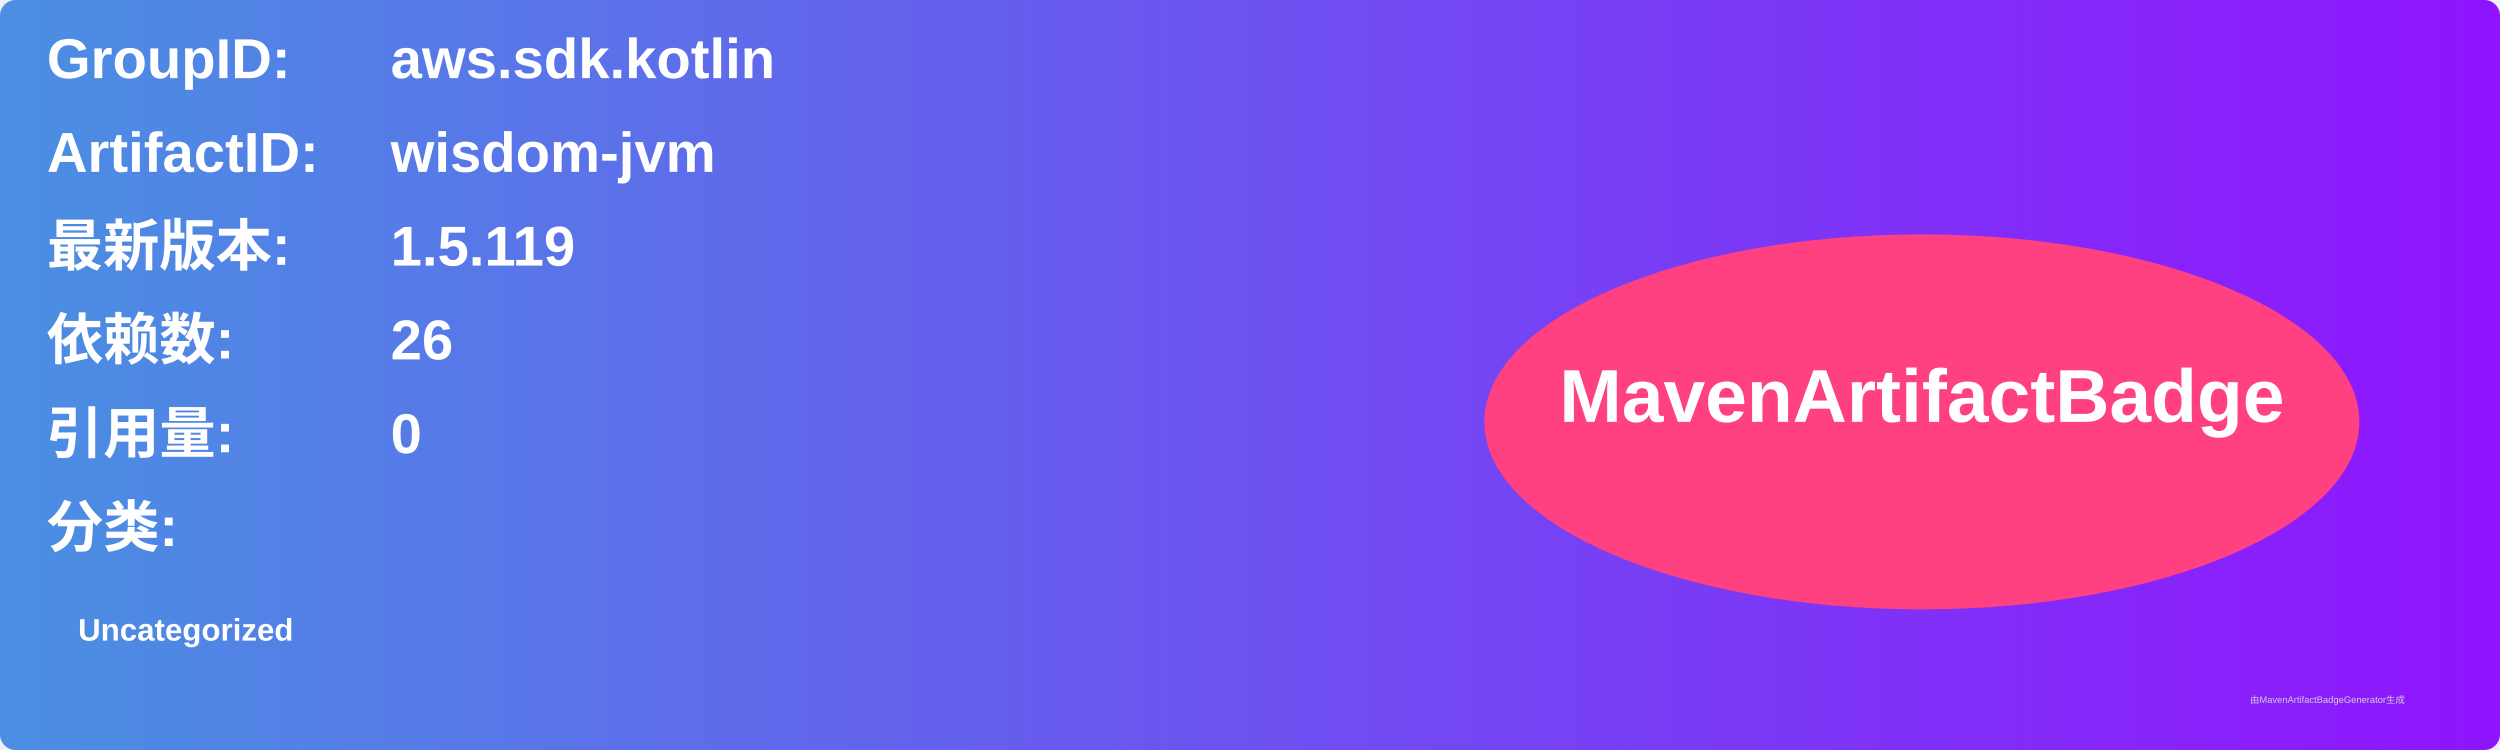
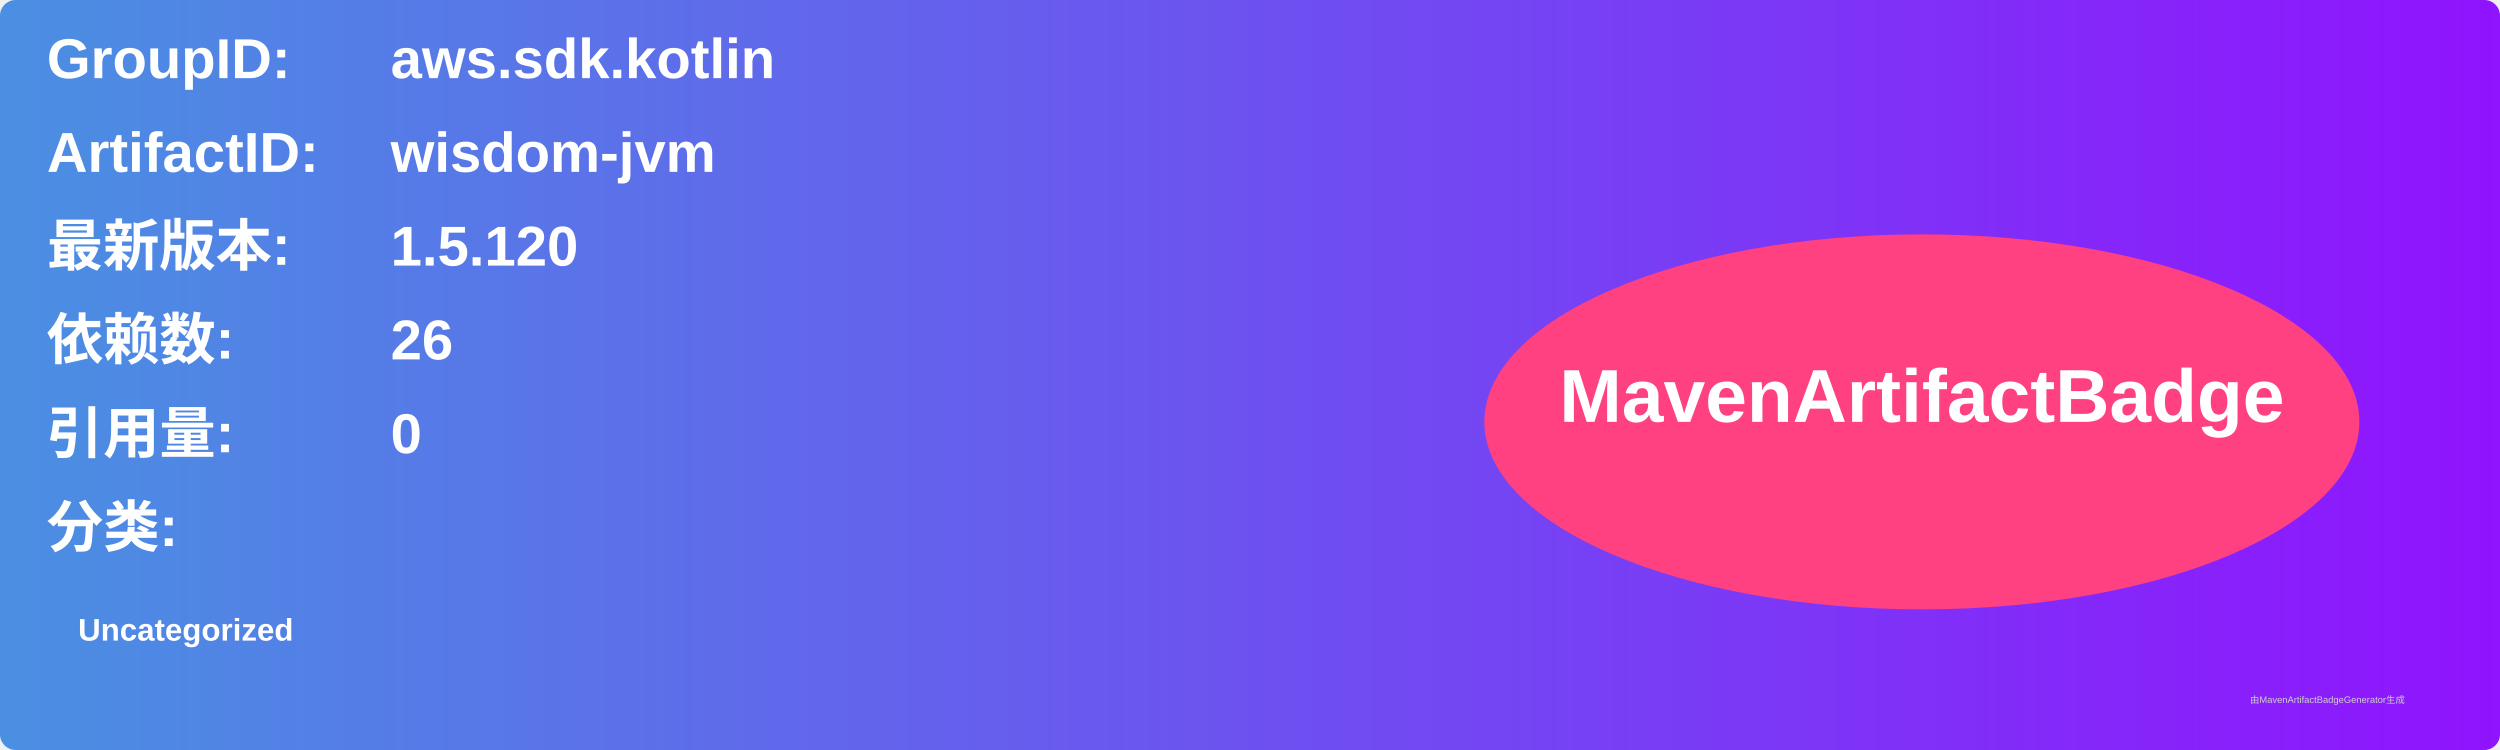
<svg xmlns="http://www.w3.org/2000/svg" width="800" height="240" viewBox="0 0 800 240">
  <linearGradient id="grad" x1="0%" y1="0%" x2="100%" y2="0%">
    <stop offset="0%" stop-color="#4a90e2" />
    <stop offset="100%" stop-color="#9013fe" />
  </linearGradient>
  <rect width="100%" height="100%" rx="5" ry="5" fill="url(#grad)" />
  <g transform="translate(15, 15)">
    <text x="0" y="10" font-family="Arial" font-size="18" fill="white" font-weight="bold" width="260">GroupID:</text>
    <text x="110" y="10" font-family="Arial" font-size="18" fill="white" font-weight="bold" width="460">aws.sdk.kotlin</text>
    <text x="0" y="40" font-family="Arial" font-size="18" fill="white" font-weight="bold" width="260">ArtifactID:</text>
    <text x="110" y="40" font-family="Arial" font-size="18" fill="white" font-weight="bold" width="460">wisdom-jvm</text>
    <text x="0" y="70" font-family="Arial" font-size="18" fill="white" font-weight="bold">最新版本:</text>
    <text x="110" y="70" font-family="Arial" font-size="18" fill="white" font-weight="bold">
-       <tspan font-weight="bold">1.5.119</tspan>
+       <tspan font-weight="bold">1.5.120</tspan>
    </text>
    <text x="0" y="100" font-family="Arial" font-size="18" fill="white" font-weight="bold">依赖数: </text>
    <text x="110" y="100" font-family="Arial" font-size="18" fill="white">
      <tspan font-weight="bold">26</tspan>
    </text>
    <text x="0" y="130" font-family="Arial" font-size="18" fill="white" font-weight="bold">引用量: </text>
    <text x="110" y="130" font-family="Arial" font-size="18" fill="white">
      <tspan font-weight="bold">0</tspan>
    </text>
    <text x="0" y="160" font-family="Arial" font-size="18" fill="white" font-weight="bold">分类:</text>
    <text x="10" y="190" font-family="Arial" font-size="10" fill="white">
      <tspan font-weight="bold">Uncategorized</tspan>
    </text>
    <ellipse cx="600" cy="120" rx="140" ry="60" fill="#ff4081" />
    <text x="600" y="120" text-anchor="middle" font-family="Arial" font-size="24" fill="white" font-weight="bold">MavenArtifactBadge</text>
  </g>
  <text x="720" y="225" font-family="Arial" font-size="3" fill="#d0d0d0">由MavenArtifactBadgeGenerator生成</text>
</svg>
